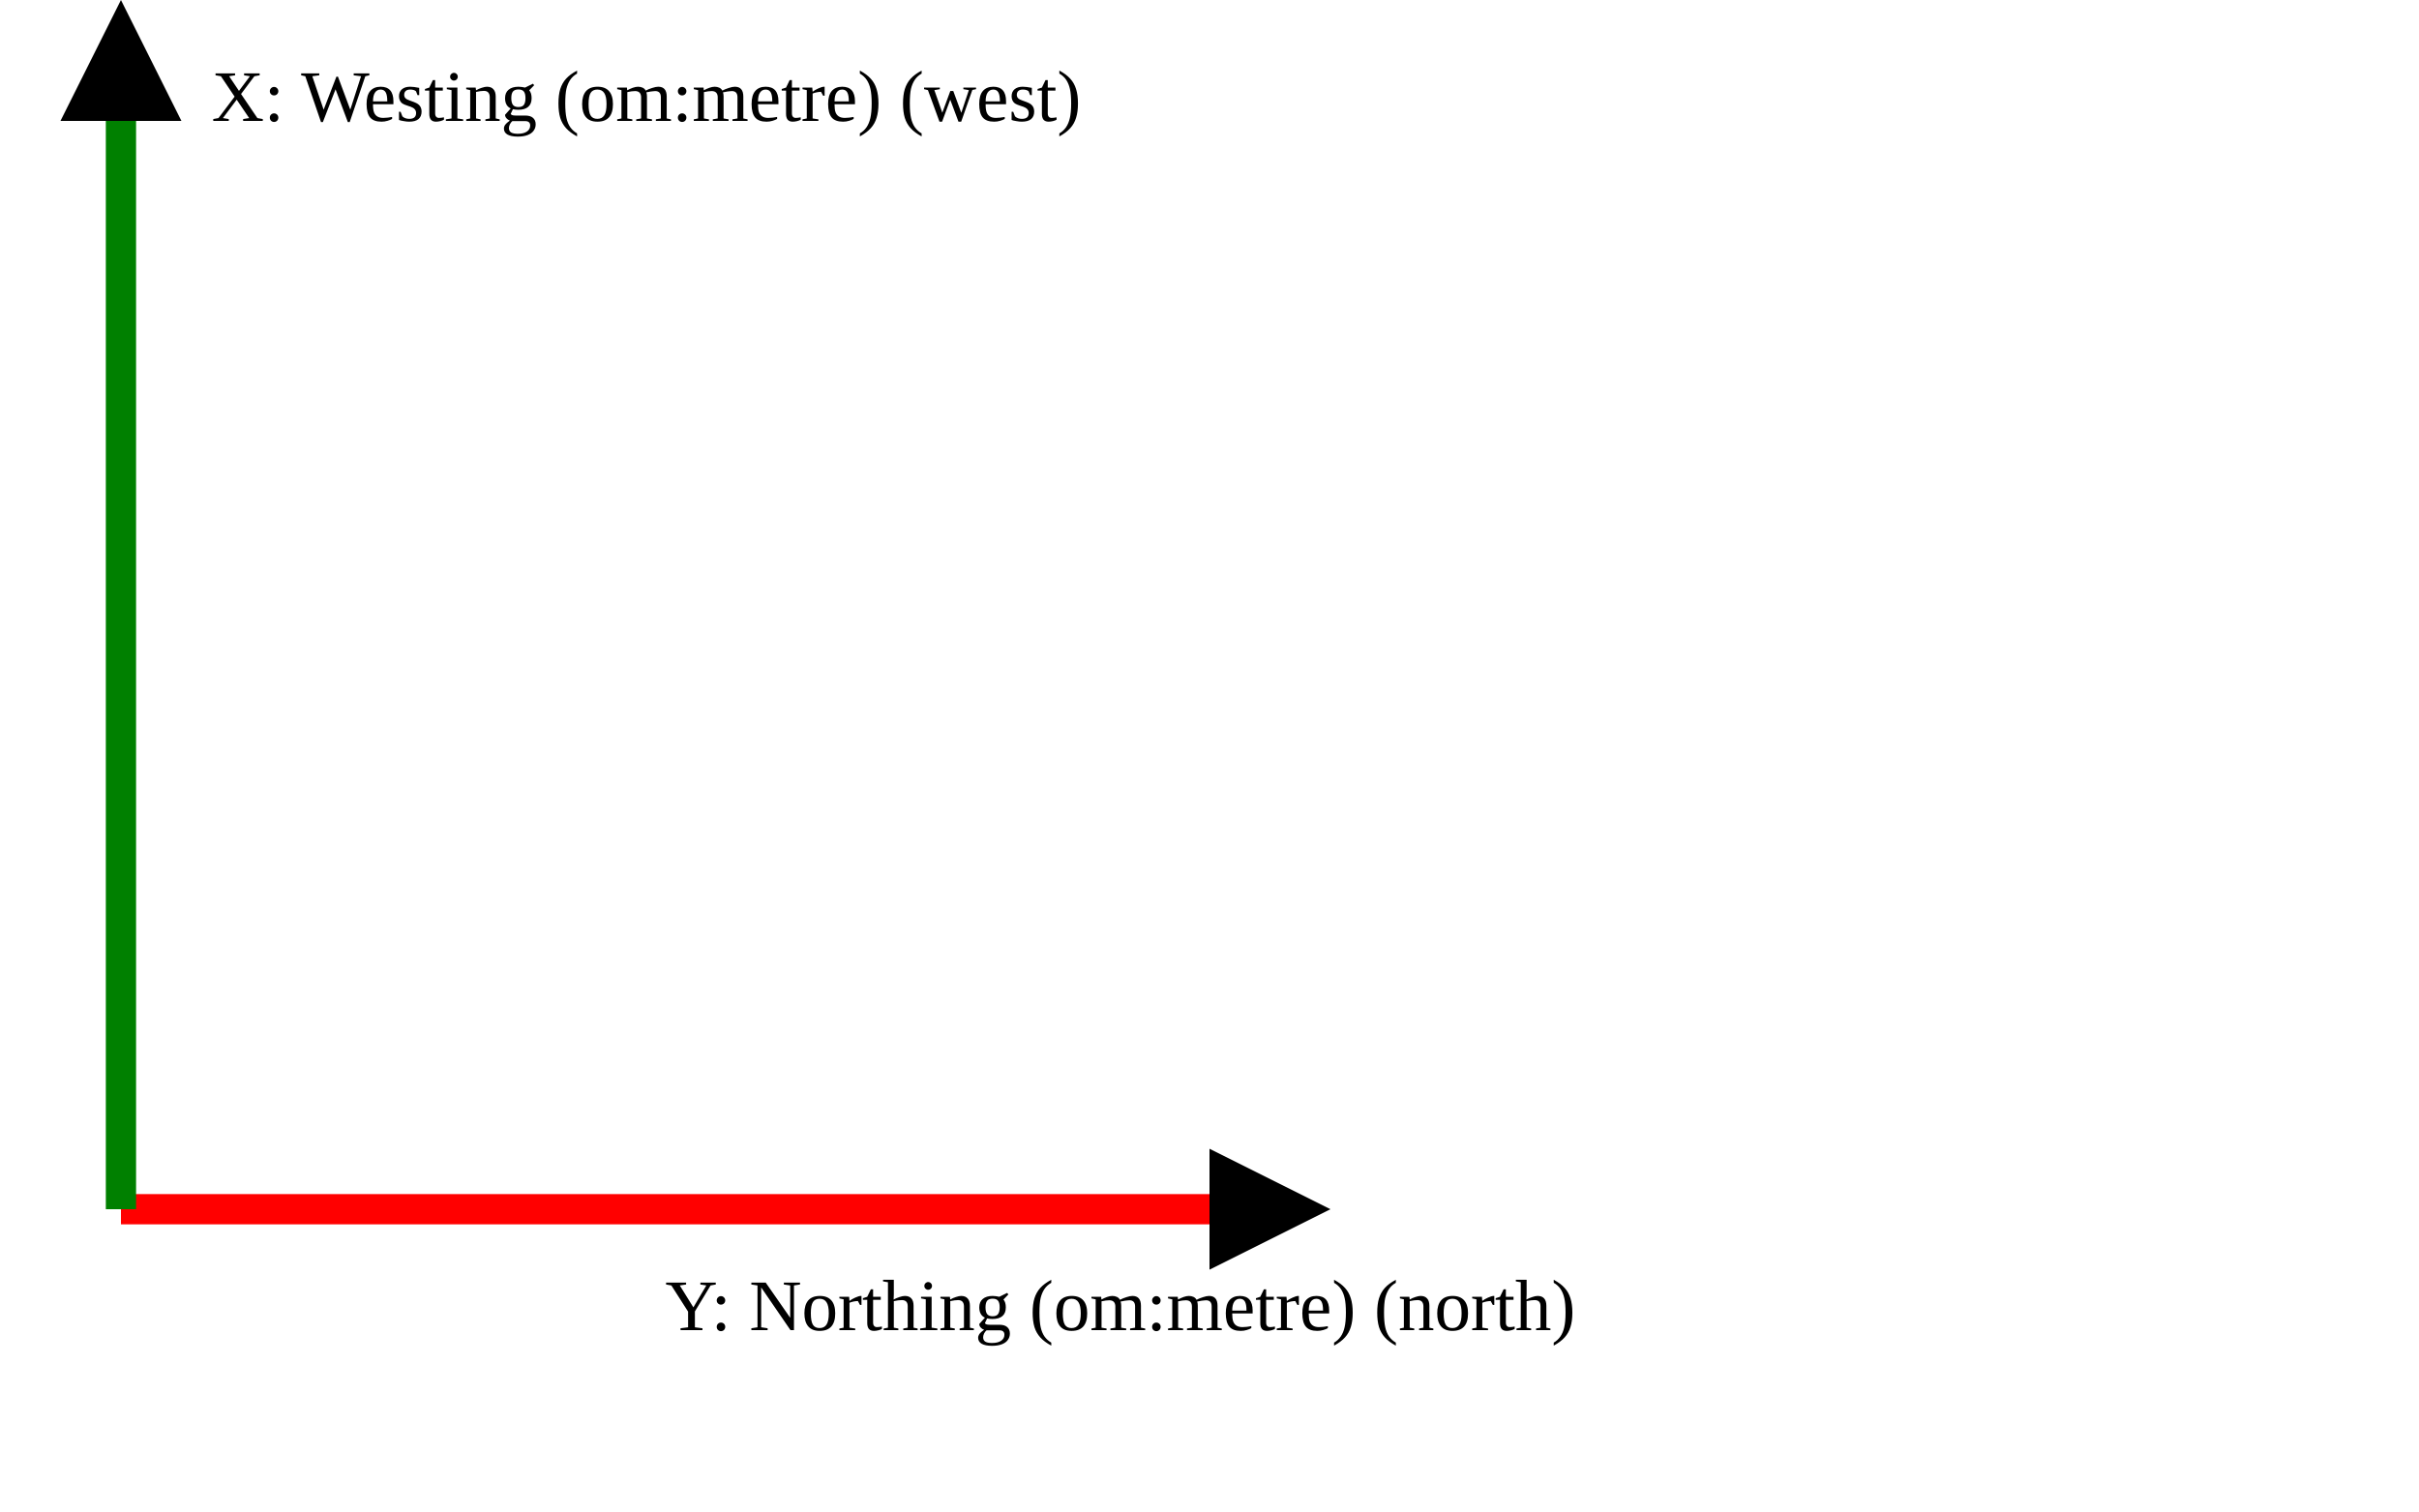
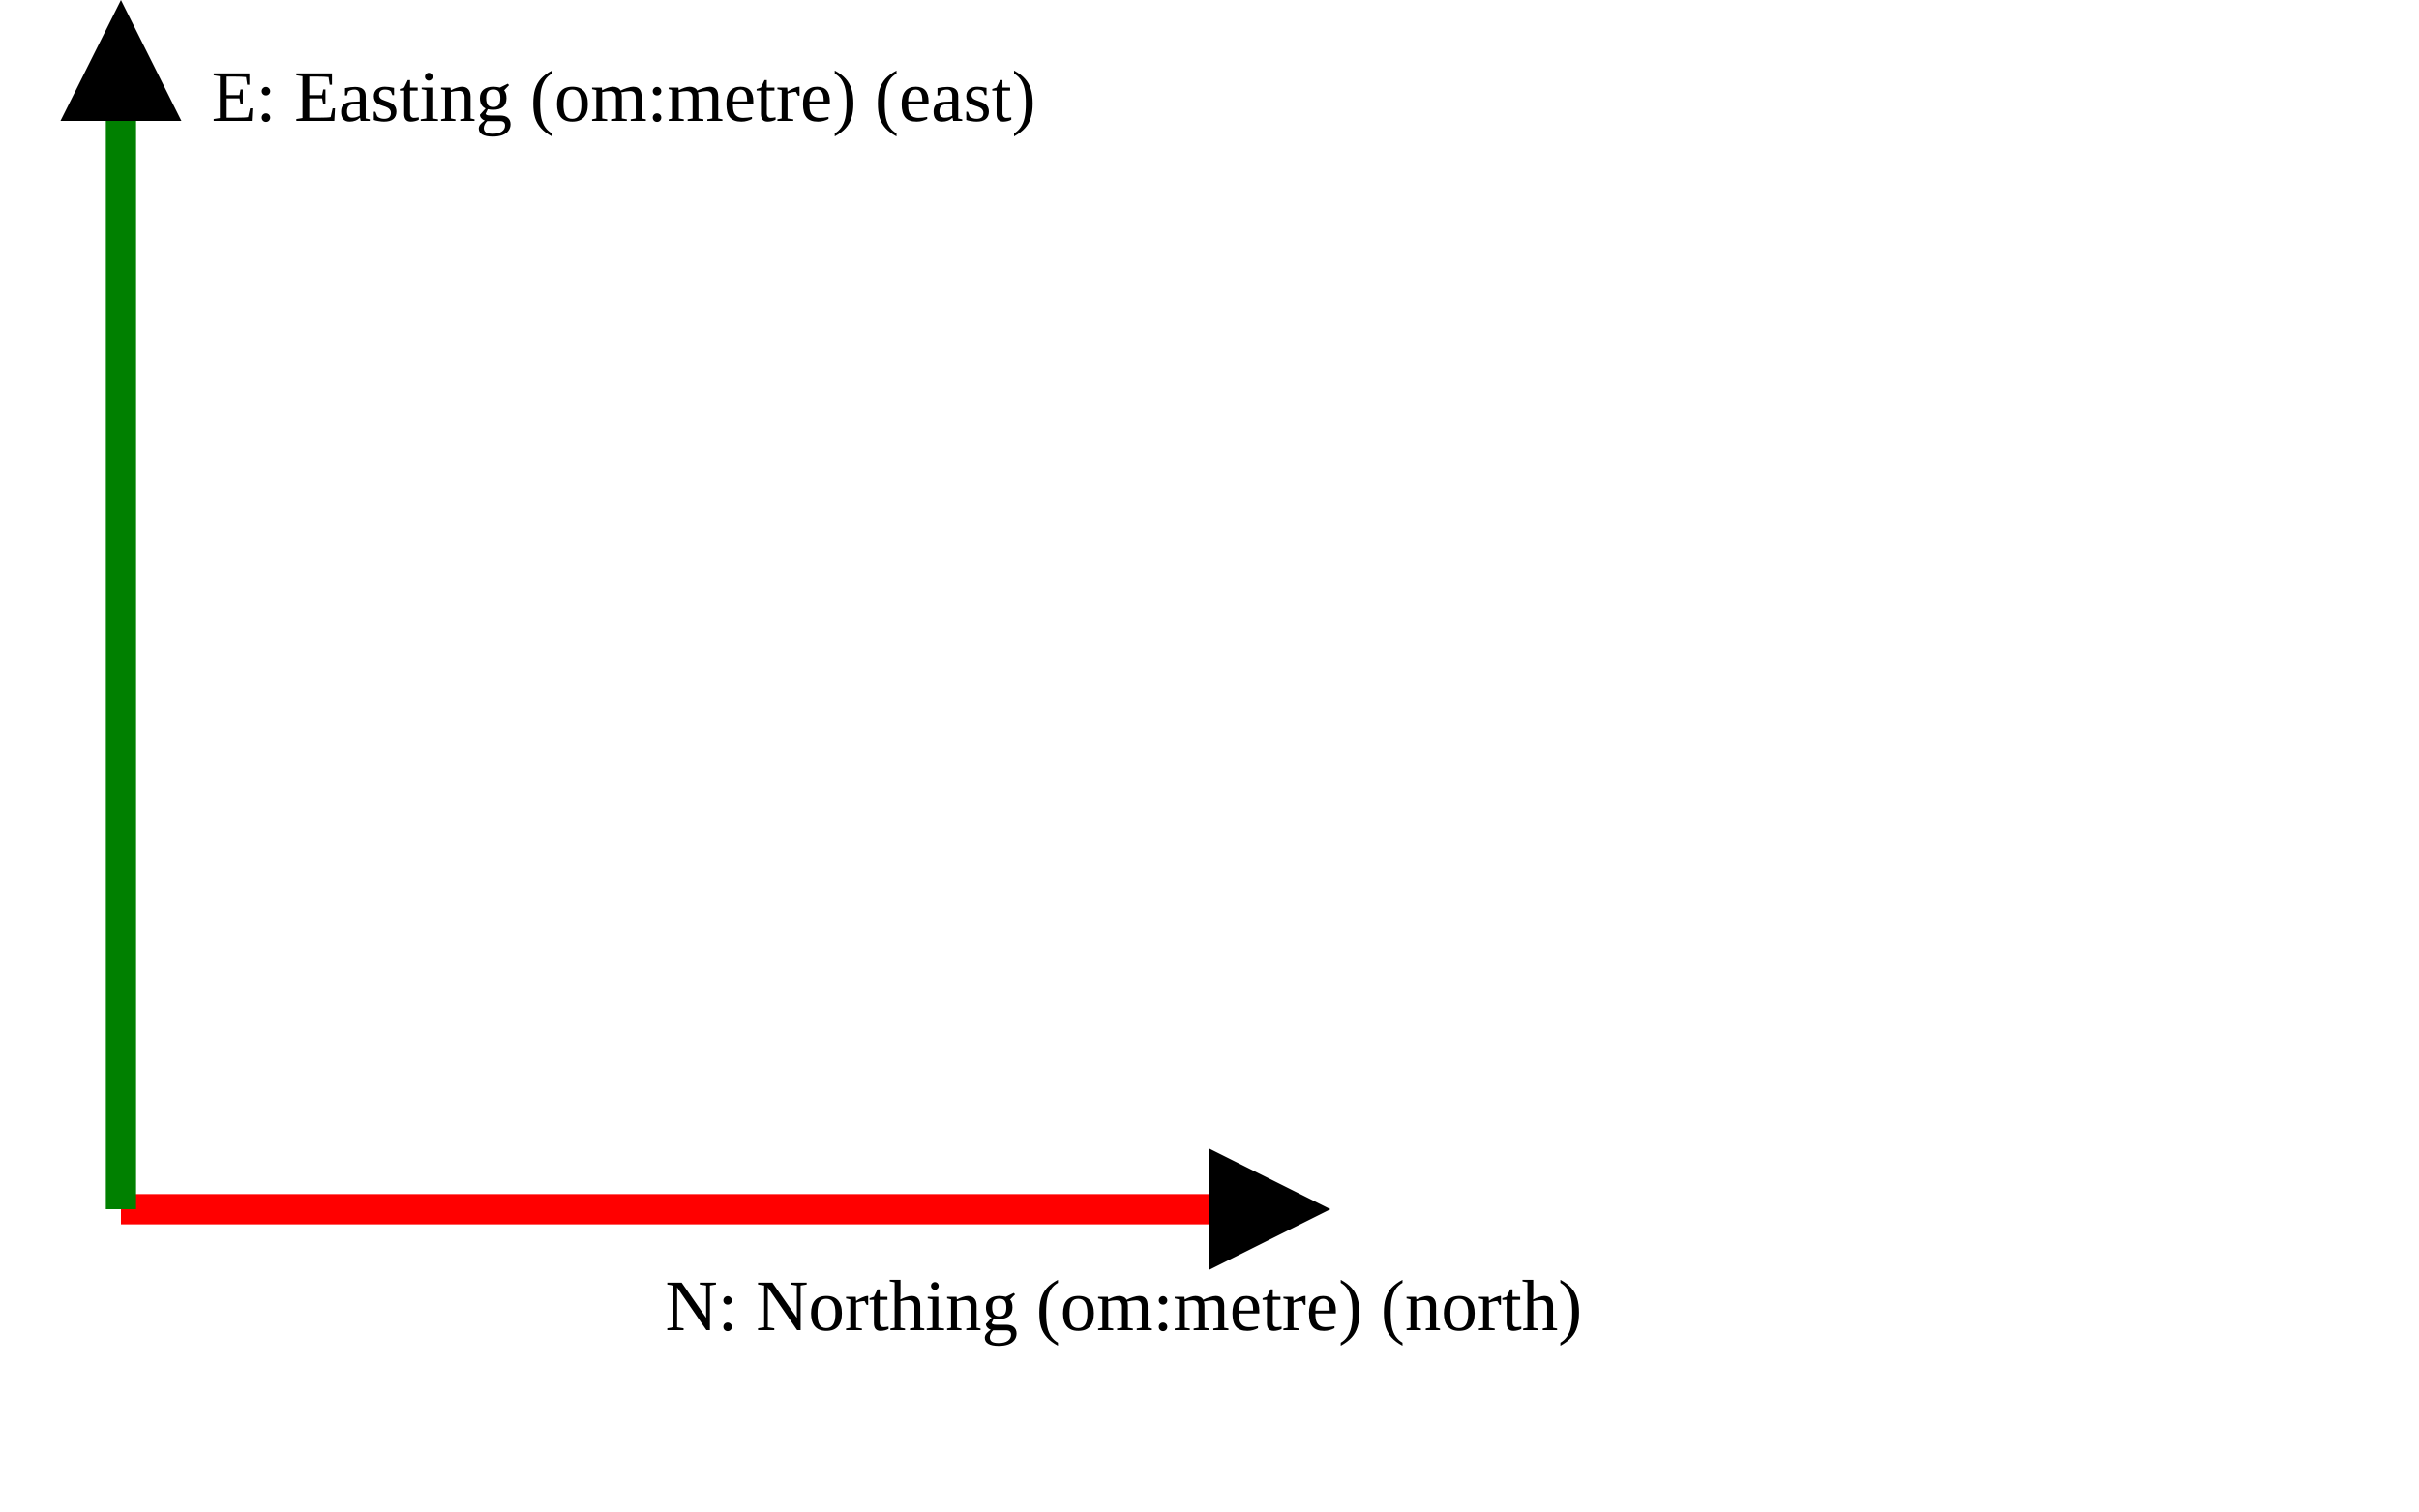
<svg xmlns="http://www.w3.org/2000/svg" version="1.1" width="400" height="250" viewbox="0 0 375 220">
  <defs>
    <marker id="arrowhead" markerWidth="10" markerHeight="7" refX="0" refY="2" orient="auto">
      <polygon points="0 0, 4 2, 0 4" />
    </marker>
  </defs>
  <line x1="20" y1="200" x2="200" y2="200" stroke="red" stroke-width="5" marker-end="url(#arrowhead)" />
-   <text x="110" y="220" class="small">Y: Northing (om:metre) (north)</text>
+   <text x="110" y="220" class="small">N: Northing (om:metre) (north)</text>
  <line x1="20" y1="200" x2="20" y2="20" stroke="green" stroke-width="5" marker-end="url(#arrowhead)" />
-   <text x="35" y="20" class="small">X: Westing (om:metre) (west)</text>
+   <text x="35" y="20" class="small">E: Easting (om:metre) (east)</text>
</svg>
